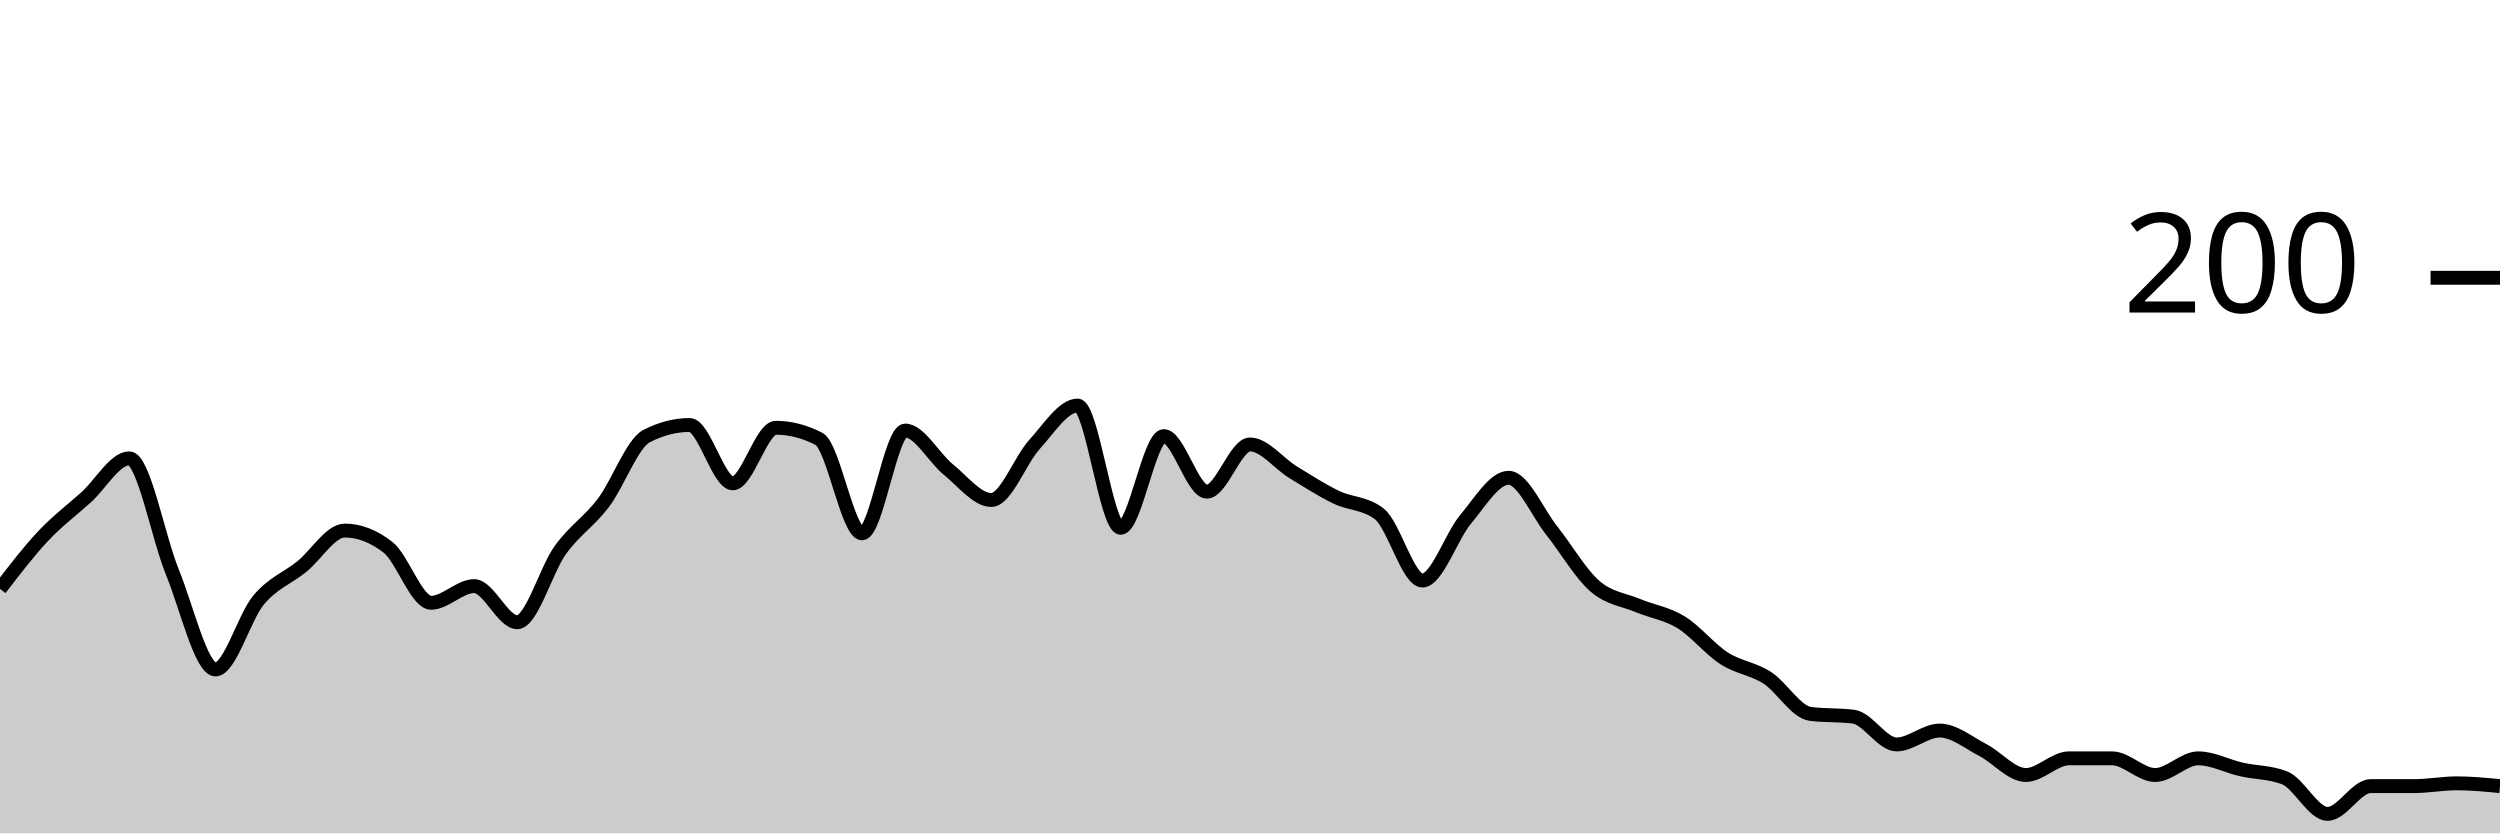
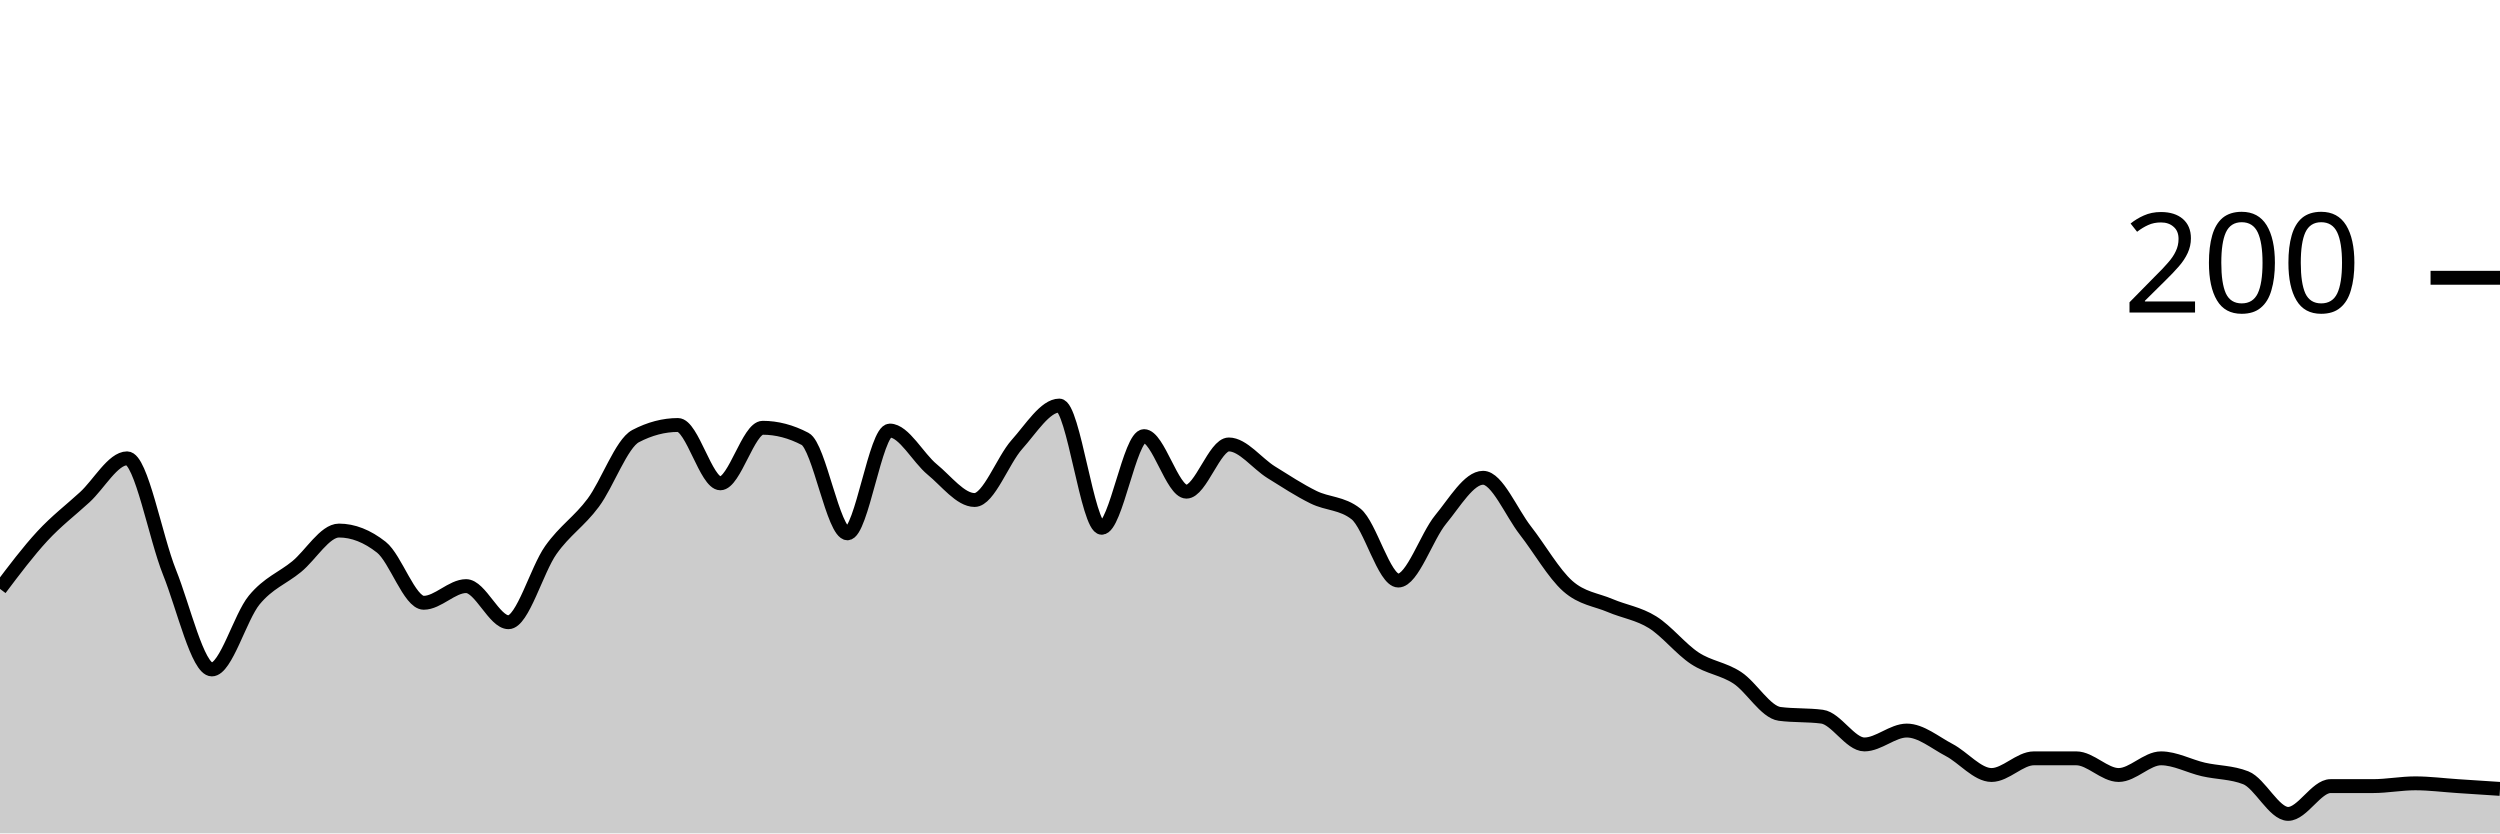
<svg xmlns="http://www.w3.org/2000/svg" viewBox="0 0 180 60">
  <g transform="translate(0,20)">
-     <path class="area" fill="rgba(0, 0, 0, 0.2)" d="M0,22.4C1.034,21.05,2.069,19.7,3.103,18.6C4.138,17.5,5.172,16.733,6.207,15.8C7.241,14.867,8.276,13,9.31,13C10.345,13,11.379,18.667,12.414,21.2C13.448,23.733,14.483,28.2,15.517,28.2C16.552,28.2,17.586,24.433,18.621,23.2C19.655,21.967,20.69,21.633,21.724,20.8C22.759,19.967,23.793,18.2,24.828,18.2C25.862,18.2,26.897,18.6,27.931,19.4C28.966,20.2,30,23.4,31.034,23.4C32.069,23.4,33.103,22.2,34.138,22.2C35.172,22.2,36.207,24.8,37.241,24.8C38.276,24.8,39.31,21.033,40.345,19.6C41.379,18.167,42.414,17.567,43.448,16.2C44.483,14.833,45.517,11.933,46.552,11.4C47.586,10.867,48.621,10.6,49.655,10.6C50.69,10.6,51.724,14.8,52.759,14.8C53.793,14.8,54.828,10.8,55.862,10.8C56.897,10.8,57.931,11.067,58.966,11.6C60,12.133,61.034,18.4,62.069,18.4C63.103,18.4,64.138,11,65.172,11C66.207,11,67.241,12.967,68.276,13.8C69.31,14.633,70.345,16,71.379,16C72.414,16,73.448,13.133,74.483,12C75.517,10.867,76.552,9.2,77.586,9.2C78.621,9.2,79.655,18,80.69,18C81.724,18,82.759,11.4,83.793,11.4C84.828,11.4,85.862,15.4,86.897,15.4C87.931,15.4,88.966,12,90,12C91.034,12,92.069,13.367,93.103,14C94.138,14.633,95.172,15.3,96.207,15.8C97.241,16.3,98.276,16.2,99.31,17C100.345,17.8,101.379,21.8,102.414,21.8C103.448,21.8,104.483,18.633,105.517,17.4C106.552,16.167,107.586,14.4,108.621,14.4C109.655,14.4,110.69,16.9,111.724,18.2C112.759,19.5,113.793,21.3,114.828,22.2C115.862,23.1,116.897,23.167,117.931,23.6C118.966,24.033,120,24.167,121.034,24.8C122.069,25.433,123.103,26.733,124.138,27.4C125.172,28.067,126.207,28.133,127.241,28.8C128.276,29.467,129.31,31.267,130.345,31.4C131.379,31.533,132.414,31.467,133.448,31.6C134.483,31.733,135.517,33.6,136.552,33.6C137.586,33.6,138.621,32.6,139.655,32.6C140.69,32.6,141.724,33.467,142.759,34C143.793,34.533,144.828,35.8,145.862,35.8C146.897,35.8,147.931,34.6,148.966,34.6C150,34.6,151.034,34.6,152.069,34.6C153.103,34.6,154.138,35.8,155.172,35.8C156.207,35.8,157.241,34.6,158.276,34.6C159.31,34.6,160.345,35.167,161.379,35.4C162.414,35.633,163.448,35.6,164.483,36C165.517,36.4,166.552,38.6,167.586,38.6C168.621,38.6,169.655,36.6,170.69,36.6C171.724,36.6,172.759,36.6,173.793,36.6C174.828,36.6,175.862,36.4,176.897,36.4C177.931,36.4,178.966,36.5,180,36.6L180,40C178.966,40,177.931,40,176.897,40C175.862,40,174.828,40,173.793,40C172.759,40,171.724,40,170.69,40C169.655,40,168.621,40,167.586,40C166.552,40,165.517,40,164.483,40C163.448,40,162.414,40,161.379,40C160.345,40,159.31,40,158.276,40C157.241,40,156.207,40,155.172,40C154.138,40,153.103,40,152.069,40C151.034,40,150,40,148.966,40C147.931,40,146.897,40,145.862,40C144.828,40,143.793,40,142.759,40C141.724,40,140.69,40,139.655,40C138.621,40,137.586,40,136.552,40C135.517,40,134.483,40,133.448,40C132.414,40,131.379,40,130.345,40C129.31,40,128.276,40,127.241,40C126.207,40,125.172,40,124.138,40C123.103,40,122.069,40,121.034,40C120,40,118.966,40,117.931,40C116.897,40,115.862,40,114.828,40C113.793,40,112.759,40,111.724,40C110.69,40,109.655,40,108.621,40C107.586,40,106.552,40,105.517,40C104.483,40,103.448,40,102.414,40C101.379,40,100.345,40,99.31,40C98.276,40,97.241,40,96.207,40C95.172,40,94.138,40,93.103,40C92.069,40,91.034,40,90,40C88.966,40,87.931,40,86.897,40C85.862,40,84.828,40,83.793,40C82.759,40,81.724,40,80.69,40C79.655,40,78.621,40,77.586,40C76.552,40,75.517,40,74.483,40C73.448,40,72.414,40,71.379,40C70.345,40,69.31,40,68.276,40C67.241,40,66.207,40,65.172,40C64.138,40,63.103,40,62.069,40C61.034,40,60,40,58.966,40C57.931,40,56.897,40,55.862,40C54.828,40,53.793,40,52.759,40C51.724,40,50.69,40,49.655,40C48.621,40,47.586,40,46.552,40C45.517,40,44.483,40,43.448,40C42.414,40,41.379,40,40.345,40C39.31,40,38.276,40,37.241,40C36.207,40,35.172,40,34.138,40C33.103,40,32.069,40,31.034,40C30,40,28.966,40,27.931,40C26.897,40,25.862,40,24.828,40C23.793,40,22.759,40,21.724,40C20.69,40,19.655,40,18.621,40C17.586,40,16.552,40,15.517,40C14.483,40,13.448,40,12.414,40C11.379,40,10.345,40,9.31,40C8.276,40,7.241,40,6.207,40C5.172,40,4.138,40,3.103,40C2.069,40,1.034,40,0,40Z" />
-     <path class="line" stroke="black" fill="none" d="M0,22.4C1.034,21.05,2.069,19.7,3.103,18.6C4.138,17.5,5.172,16.733,6.207,15.8C7.241,14.867,8.276,13,9.31,13C10.345,13,11.379,18.667,12.414,21.2C13.448,23.733,14.483,28.2,15.517,28.2C16.552,28.2,17.586,24.433,18.621,23.2C19.655,21.967,20.69,21.633,21.724,20.8C22.759,19.967,23.793,18.2,24.828,18.2C25.862,18.2,26.897,18.6,27.931,19.4C28.966,20.2,30,23.4,31.034,23.4C32.069,23.4,33.103,22.2,34.138,22.2C35.172,22.2,36.207,24.8,37.241,24.8C38.276,24.8,39.31,21.033,40.345,19.6C41.379,18.167,42.414,17.567,43.448,16.2C44.483,14.833,45.517,11.933,46.552,11.4C47.586,10.867,48.621,10.6,49.655,10.6C50.69,10.6,51.724,14.8,52.759,14.8C53.793,14.8,54.828,10.8,55.862,10.8C56.897,10.8,57.931,11.067,58.966,11.6C60,12.133,61.034,18.4,62.069,18.4C63.103,18.4,64.138,11,65.172,11C66.207,11,67.241,12.967,68.276,13.8C69.31,14.633,70.345,16,71.379,16C72.414,16,73.448,13.133,74.483,12C75.517,10.867,76.552,9.2,77.586,9.2C78.621,9.2,79.655,18,80.69,18C81.724,18,82.759,11.4,83.793,11.4C84.828,11.4,85.862,15.4,86.897,15.4C87.931,15.4,88.966,12,90,12C91.034,12,92.069,13.367,93.103,14C94.138,14.633,95.172,15.3,96.207,15.8C97.241,16.3,98.276,16.2,99.31,17C100.345,17.8,101.379,21.8,102.414,21.8C103.448,21.8,104.483,18.633,105.517,17.4C106.552,16.167,107.586,14.4,108.621,14.4C109.655,14.4,110.69,16.9,111.724,18.2C112.759,19.5,113.793,21.3,114.828,22.2C115.862,23.1,116.897,23.167,117.931,23.6C118.966,24.033,120,24.167,121.034,24.8C122.069,25.433,123.103,26.733,124.138,27.4C125.172,28.067,126.207,28.133,127.241,28.8C128.276,29.467,129.31,31.267,130.345,31.4C131.379,31.533,132.414,31.467,133.448,31.6C134.483,31.733,135.517,33.6,136.552,33.6C137.586,33.6,138.621,32.6,139.655,32.6C140.69,32.6,141.724,33.467,142.759,34C143.793,34.533,144.828,35.8,145.862,35.8C146.897,35.8,147.931,34.6,148.966,34.6C150,34.6,151.034,34.6,152.069,34.6C153.103,34.6,154.138,35.8,155.172,35.8C156.207,35.8,157.241,34.6,158.276,34.6C159.31,34.6,160.345,35.167,161.379,35.4C162.414,35.633,163.448,35.6,164.483,36C165.517,36.4,166.552,38.6,167.586,38.6C168.621,38.6,169.655,36.6,170.69,36.6C171.724,36.6,172.759,36.6,173.793,36.6C174.828,36.6,175.862,36.4,176.897,36.4C177.931,36.4,178.966,36.5,180,36.6" />
+     <path class="area" fill="rgba(0, 0, 0, 0.2)" d="M0,22.4C1.017,21.05,2.034,19.7,3.051,18.6C4.068,17.5,5.085,16.733,6.102,15.8C7.119,14.867,8.136,13,9.153,13C10.169,13,11.186,18.667,12.203,21.2C13.22,23.733,14.237,28.2,15.254,28.2C16.271,28.2,17.288,24.433,18.305,23.2C19.322,21.967,20.339,21.633,21.356,20.8C22.373,19.967,23.39,18.2,24.407,18.2C25.424,18.2,26.441,18.6,27.458,19.4C28.475,20.2,29.492,23.4,30.508,23.4C31.525,23.4,32.542,22.2,33.559,22.2C34.576,22.2,35.593,24.8,36.61,24.8C37.627,24.8,38.644,21.033,39.661,19.6C40.678,18.167,41.695,17.567,42.712,16.2C43.729,14.833,44.746,11.933,45.763,11.4C46.78,10.867,47.797,10.6,48.814,10.6C49.831,10.6,50.847,14.8,51.864,14.8C52.881,14.8,53.898,10.8,54.915,10.8C55.932,10.8,56.949,11.067,57.966,11.6C58.983,12.133,60,18.4,61.017,18.4C62.034,18.4,63.051,11,64.068,11C65.085,11,66.102,12.967,67.119,13.8C68.136,14.633,69.153,16,70.169,16C71.186,16,72.203,13.133,73.22,12C74.237,10.867,75.254,9.2,76.271,9.2C77.288,9.2,78.305,18,79.322,18C80.339,18,81.356,11.4,82.373,11.4C83.39,11.4,84.407,15.4,85.424,15.4C86.441,15.4,87.458,12,88.475,12C89.492,12,90.508,13.367,91.525,14C92.542,14.633,93.559,15.3,94.576,15.8C95.593,16.3,96.61,16.2,97.627,17C98.644,17.8,99.661,21.8,100.678,21.8C101.695,21.8,102.712,18.633,103.729,17.4C104.746,16.167,105.763,14.4,106.78,14.4C107.797,14.4,108.814,16.9,109.831,18.2C110.847,19.5,111.864,21.3,112.881,22.2C113.898,23.1,114.915,23.167,115.932,23.6C116.949,24.033,117.966,24.167,118.983,24.8C120,25.433,121.017,26.733,122.034,27.4C123.051,28.067,124.068,28.133,125.085,28.8C126.102,29.467,127.119,31.267,128.136,31.4C129.153,31.533,130.169,31.467,131.186,31.6C132.203,31.733,133.22,33.6,134.237,33.6C135.254,33.6,136.271,32.6,137.288,32.6C138.305,32.6,139.322,33.467,140.339,34C141.356,34.533,142.373,35.8,143.39,35.8C144.407,35.8,145.424,34.6,146.441,34.6C147.458,34.6,148.475,34.6,149.492,34.6C150.508,34.6,151.525,35.8,152.542,35.8C153.559,35.8,154.576,34.6,155.593,34.6C156.61,34.6,157.627,35.167,158.644,35.4C159.661,35.633,160.678,35.6,161.695,36C162.712,36.4,163.729,38.6,164.746,38.6C165.763,38.6,166.78,36.6,167.797,36.6C168.814,36.6,169.831,36.6,170.847,36.6C171.864,36.6,172.881,36.4,173.898,36.4C174.915,36.4,175.932,36.533,176.949,36.6C177.966,36.667,178.983,36.733,180,36.8L180,40C178.983,40,177.966,40,176.949,40C175.932,40,174.915,40,173.898,40C172.881,40,171.864,40,170.847,40C169.831,40,168.814,40,167.797,40C166.78,40,165.763,40,164.746,40C163.729,40,162.712,40,161.695,40C160.678,40,159.661,40,158.644,40C157.627,40,156.61,40,155.593,40C154.576,40,153.559,40,152.542,40C151.525,40,150.508,40,149.492,40C148.475,40,147.458,40,146.441,40C145.424,40,144.407,40,143.39,40C142.373,40,141.356,40,140.339,40C139.322,40,138.305,40,137.288,40C136.271,40,135.254,40,134.237,40C133.22,40,132.203,40,131.186,40C130.169,40,129.153,40,128.136,40C127.119,40,126.102,40,125.085,40C124.068,40,123.051,40,122.034,40C121.017,40,120,40,118.983,40C117.966,40,116.949,40,115.932,40C114.915,40,113.898,40,112.881,40C111.864,40,110.847,40,109.831,40C108.814,40,107.797,40,106.78,40C105.763,40,104.746,40,103.729,40C102.712,40,101.695,40,100.678,40C99.661,40,98.644,40,97.627,40C96.61,40,95.593,40,94.576,40C93.559,40,92.542,40,91.525,40C90.508,40,89.492,40,88.475,40C87.458,40,86.441,40,85.424,40C84.407,40,83.39,40,82.373,40C81.356,40,80.339,40,79.322,40C78.305,40,77.288,40,76.271,40C75.254,40,74.237,40,73.22,40C72.203,40,71.186,40,70.169,40C69.153,40,68.136,40,67.119,40C66.102,40,65.085,40,64.068,40C63.051,40,62.034,40,61.017,40C60,40,58.983,40,57.966,40C56.949,40,55.932,40,54.915,40C53.898,40,52.881,40,51.864,40C50.847,40,49.831,40,48.814,40C47.797,40,46.78,40,45.763,40C44.746,40,43.729,40,42.712,40C41.695,40,40.678,40,39.661,40C38.644,40,37.627,40,36.61,40C35.593,40,34.576,40,33.559,40C32.542,40,31.525,40,30.508,40C29.492,40,28.475,40,27.458,40C26.441,40,25.424,40,24.407,40C23.39,40,22.373,40,21.356,40C20.339,40,19.322,40,18.305,40C17.288,40,16.271,40,15.254,40C14.237,40,13.22,40,12.203,40C11.186,40,10.169,40,9.153,40C8.136,40,7.119,40,6.102,40C5.085,40,4.068,40,3.051,40C2.034,40,1.017,40,0,40Z" />
+     <path class="line" stroke="black" fill="none" d="M0,22.4C1.017,21.05,2.034,19.7,3.051,18.6C4.068,17.5,5.085,16.733,6.102,15.8C7.119,14.867,8.136,13,9.153,13C10.169,13,11.186,18.667,12.203,21.2C13.22,23.733,14.237,28.2,15.254,28.2C16.271,28.2,17.288,24.433,18.305,23.2C19.322,21.967,20.339,21.633,21.356,20.8C22.373,19.967,23.39,18.2,24.407,18.2C25.424,18.2,26.441,18.6,27.458,19.4C28.475,20.2,29.492,23.4,30.508,23.4C31.525,23.4,32.542,22.2,33.559,22.2C34.576,22.2,35.593,24.8,36.61,24.8C37.627,24.8,38.644,21.033,39.661,19.6C40.678,18.167,41.695,17.567,42.712,16.2C43.729,14.833,44.746,11.933,45.763,11.4C46.78,10.867,47.797,10.6,48.814,10.6C49.831,10.6,50.847,14.8,51.864,14.8C52.881,14.8,53.898,10.8,54.915,10.8C55.932,10.8,56.949,11.067,57.966,11.6C58.983,12.133,60,18.4,61.017,18.4C62.034,18.4,63.051,11,64.068,11C65.085,11,66.102,12.967,67.119,13.8C68.136,14.633,69.153,16,70.169,16C71.186,16,72.203,13.133,73.22,12C74.237,10.867,75.254,9.2,76.271,9.2C77.288,9.2,78.305,18,79.322,18C80.339,18,81.356,11.4,82.373,11.4C83.39,11.4,84.407,15.4,85.424,15.4C86.441,15.4,87.458,12,88.475,12C89.492,12,90.508,13.367,91.525,14C92.542,14.633,93.559,15.3,94.576,15.8C95.593,16.3,96.61,16.2,97.627,17C98.644,17.8,99.661,21.8,100.678,21.8C101.695,21.8,102.712,18.633,103.729,17.4C104.746,16.167,105.763,14.4,106.78,14.4C107.797,14.4,108.814,16.9,109.831,18.2C110.847,19.5,111.864,21.3,112.881,22.2C113.898,23.1,114.915,23.167,115.932,23.6C116.949,24.033,117.966,24.167,118.983,24.8C120,25.433,121.017,26.733,122.034,27.4C123.051,28.067,124.068,28.133,125.085,28.8C126.102,29.467,127.119,31.267,128.136,31.4C129.153,31.533,130.169,31.467,131.186,31.6C132.203,31.733,133.22,33.6,134.237,33.6C135.254,33.6,136.271,32.6,137.288,32.6C138.305,32.6,139.322,33.467,140.339,34C141.356,34.533,142.373,35.8,143.39,35.8C144.407,35.8,145.424,34.6,146.441,34.6C147.458,34.6,148.475,34.6,149.492,34.6C150.508,34.6,151.525,35.8,152.542,35.8C153.559,35.8,154.576,34.6,155.593,34.6C156.61,34.6,157.627,35.167,158.644,35.4C159.661,35.633,160.678,35.6,161.695,36C162.712,36.4,163.729,38.6,164.746,38.6C165.763,38.6,166.78,36.6,167.797,36.6C168.814,36.6,169.831,36.6,170.847,36.6C171.864,36.6,172.881,36.4,173.898,36.4C174.915,36.4,175.932,36.533,176.949,36.6C177.966,36.667,178.983,36.733,180,36.8" />
    <path class="axis-ceiling" stroke-width="1" stroke="black" fill="none" d="M175,0L180,0" />
    <text class="axis-ceiling-label" font-family="sans-serif" text-anchor="end" font-size="10px" x="170" y="2.5">200</text>
  </g>
</svg>
